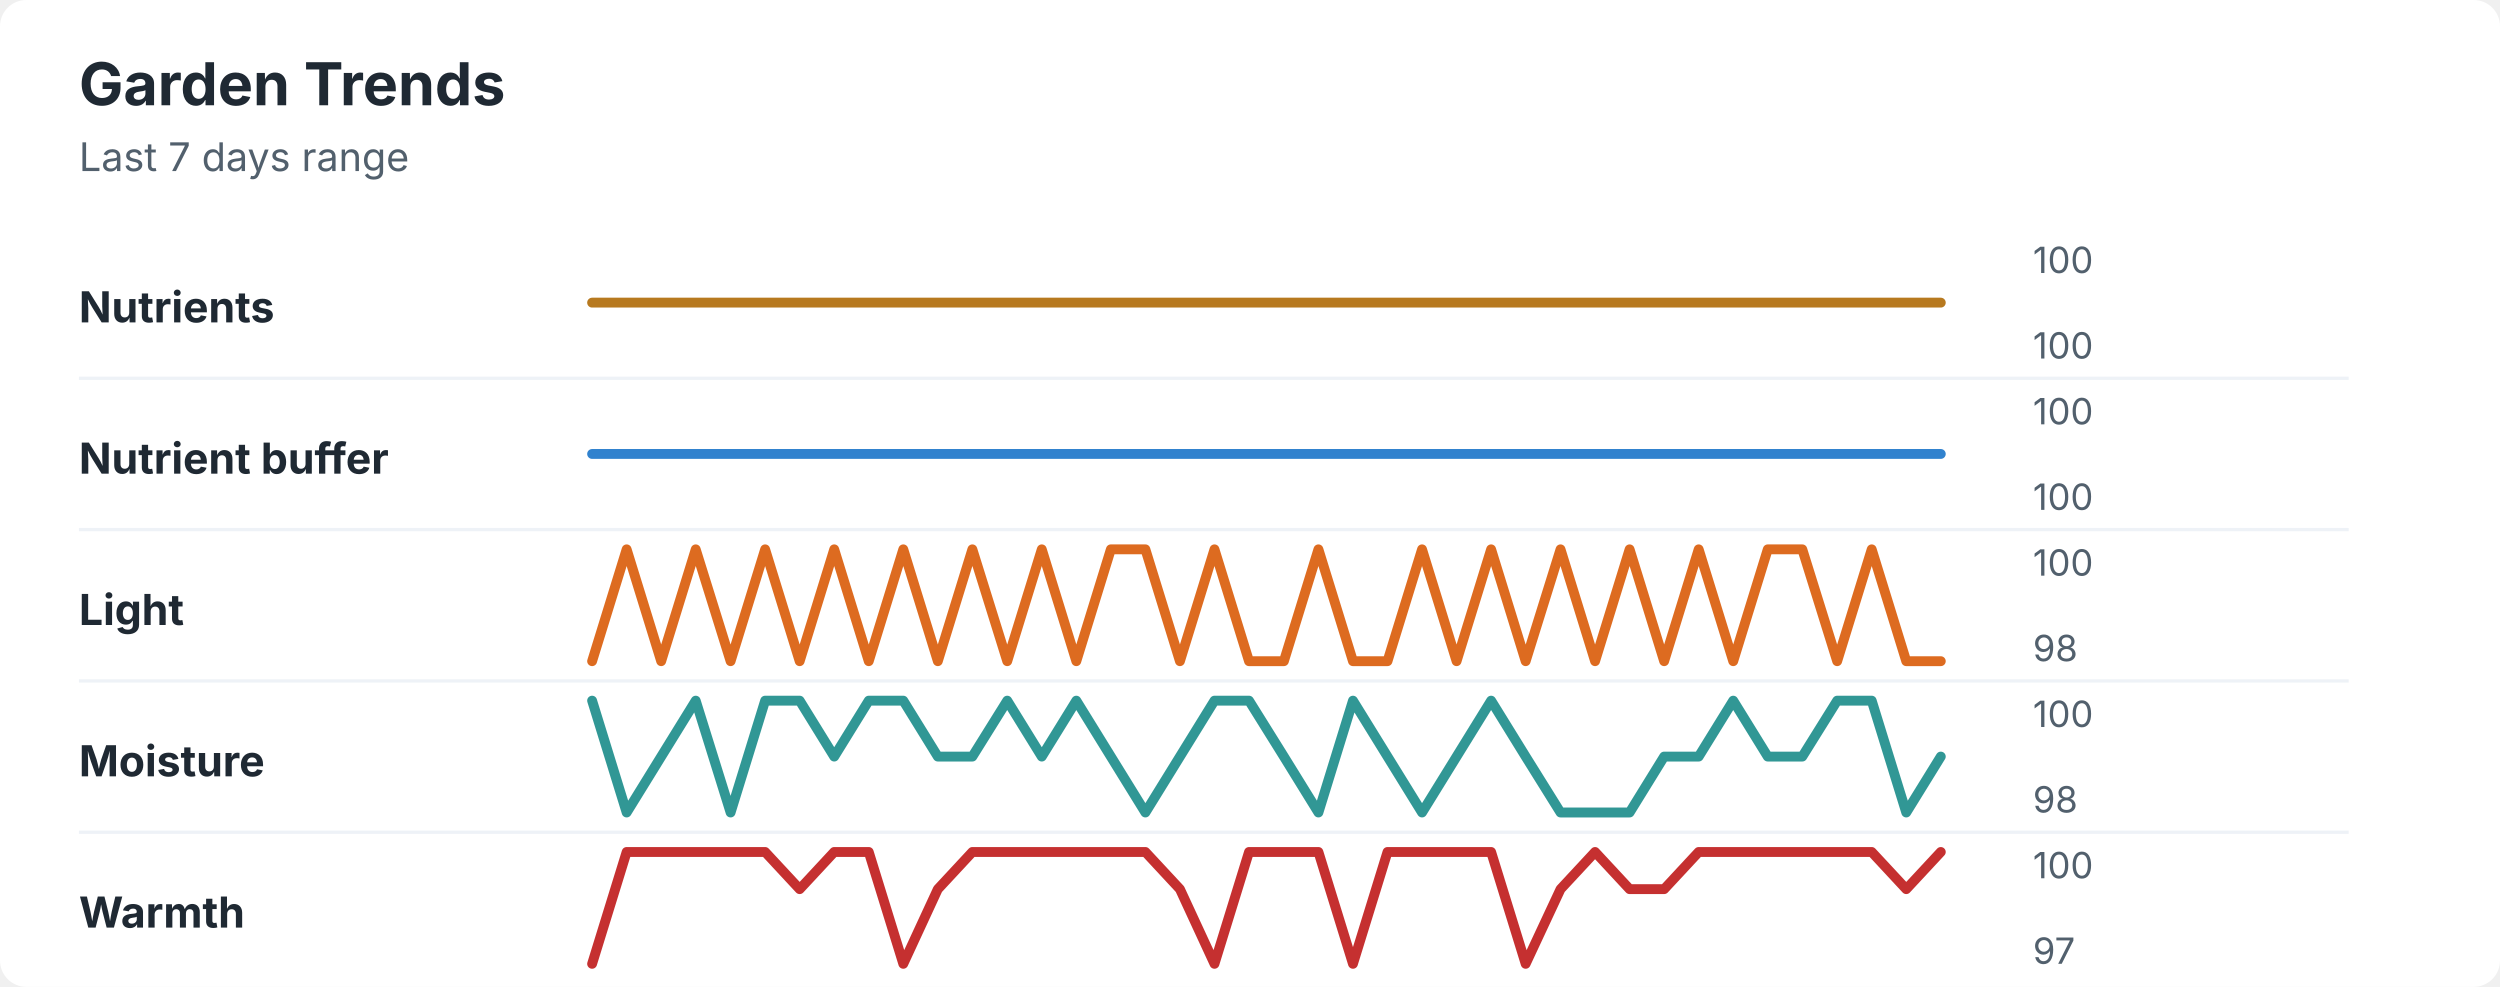
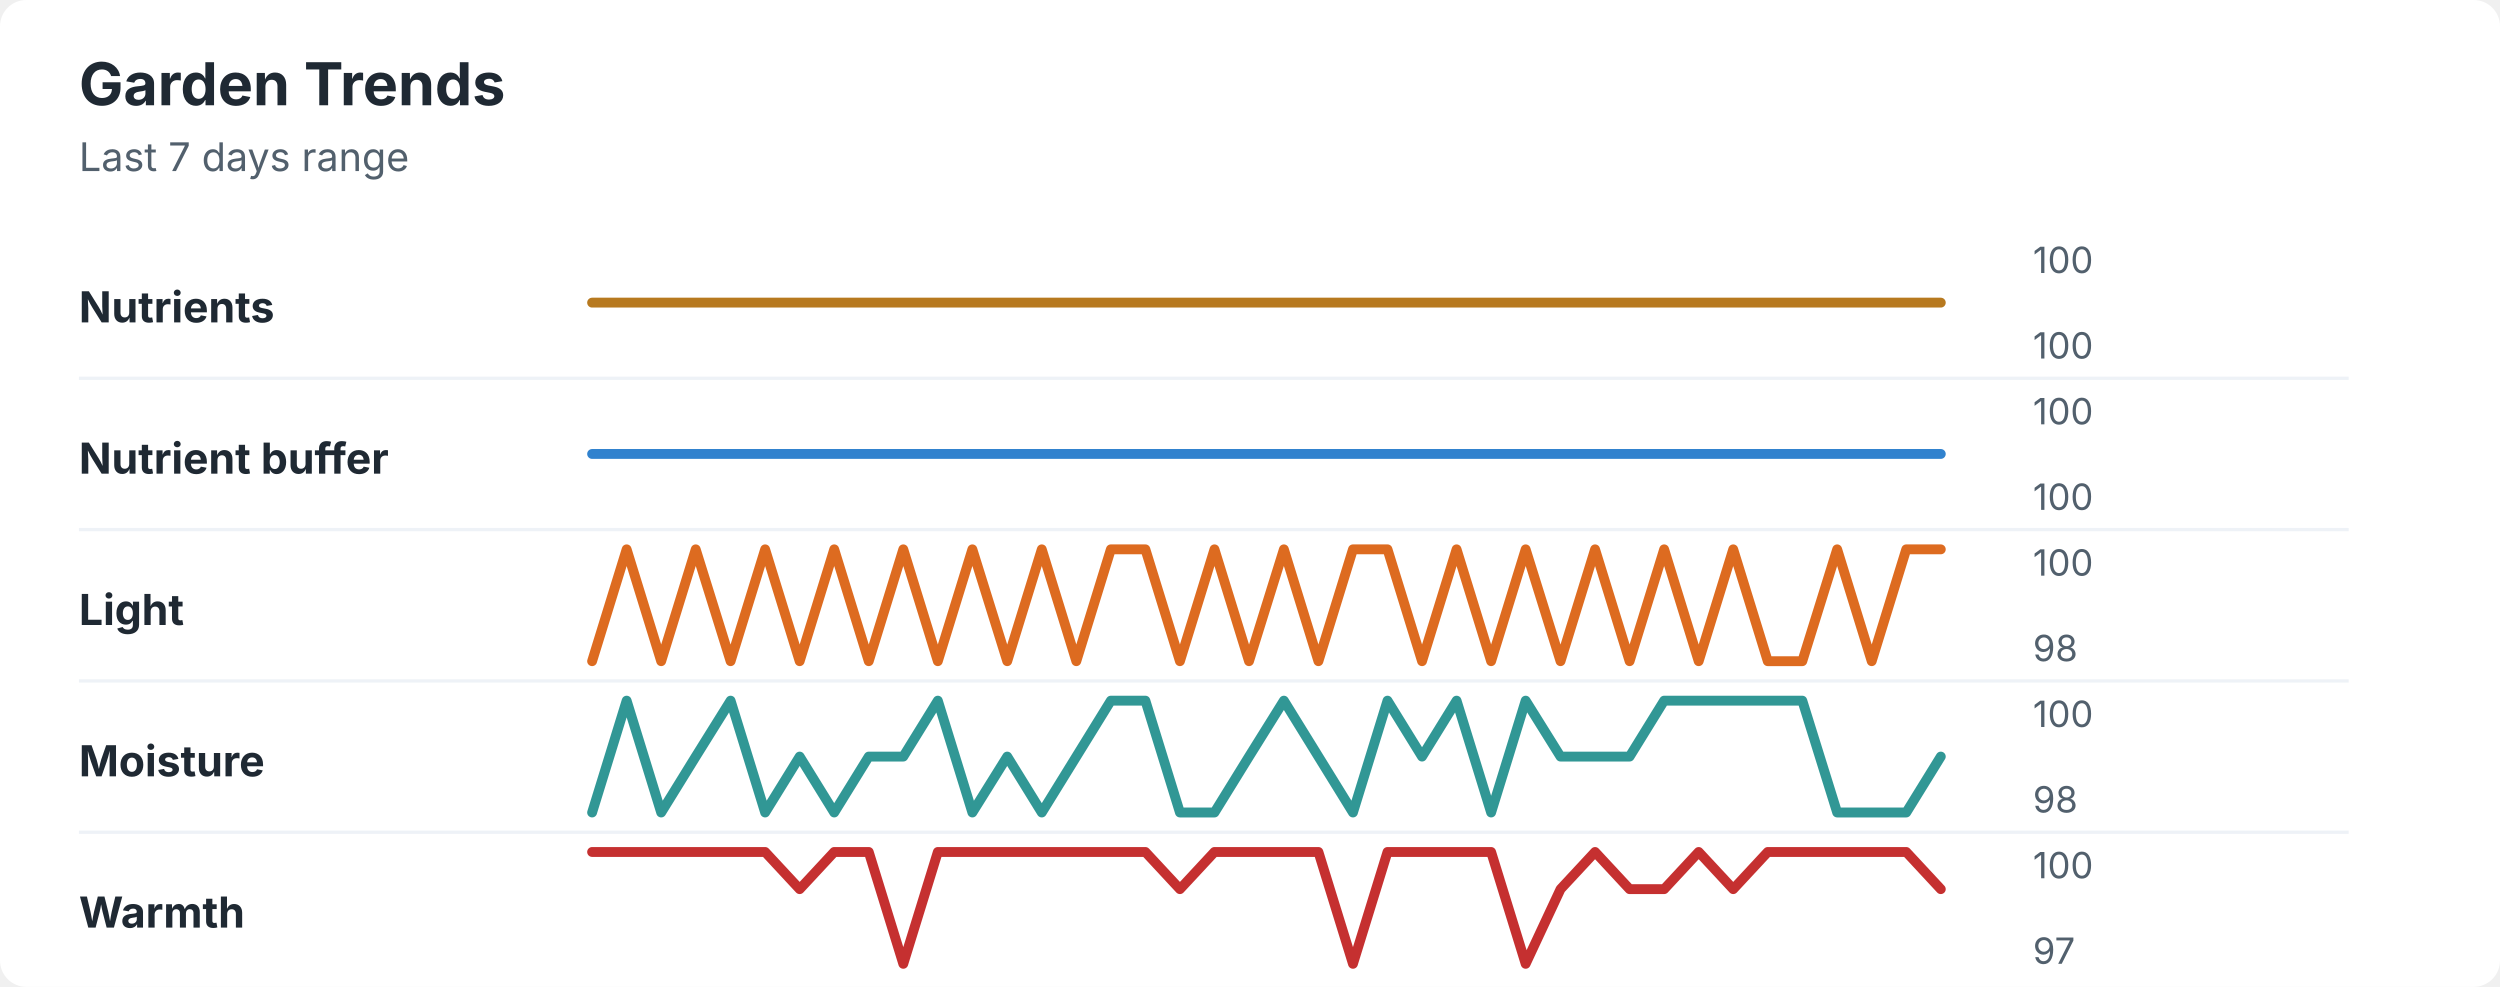
<svg xmlns="http://www.w3.org/2000/svg" width="760" height="300" viewBox="0 0 760 300" role="img" aria-labelledby="title desc">
  <rect width="760" height="300" rx="8" fill="#ffffff" />
  <style>
    text { font-family: -apple-system, BlinkMacSystemFont, "Segoe UI", sans-serif; }
    .title { font-size: 18px; font-weight: 700; fill: #1f2933; }
    .subtitle { font-size: 12px; fill: #52606d; }
    .label { font-size: 13px; font-weight: 650; fill: #1f2933; }
    .axis-value { font-size: 11px; fill: #52606d; }
    .separator { stroke: #eef2f7; stroke-width: 1; }
  </style>
  <text x="24" y="32" class="title">Garden Trends</text>
  <text x="24" y="52" class="subtitle">Last 7 days range</text>
  <text x="24" y="98" class="label">Nutrients</text>
  <polyline points="180.0,92.0 190.5,92.0 201.0,92.0 211.5,92.0 222.1,92.0 232.6,92.0 243.1,92.0 253.6,92.0 264.1,92.0 274.6,92.0 285.1,92.0 295.6,92.0 306.2,92.0 316.7,92.0 327.2,92.0 337.7,92.0 348.2,92.0 358.7,92.0 369.2,92.0 379.7,92.0 390.3,92.0 400.8,92.0 411.3,92.0 421.8,92.0 432.3,92.0 442.8,92.0 453.3,92.0 463.8,92.0 474.4,92.0 484.9,92.0 495.4,92.0 505.9,92.0 516.4,92.0 526.9,92.0 537.4,92.0 547.9,92.0 558.5,92.0 569.0,92.0 579.5,92.0 590.0,92.0 " fill="none" stroke="#b7791f" stroke-width="3" stroke-linecap="round" stroke-linejoin="round" />
  <text x="618" y="83" class="axis-value">100</text>
  <text x="618" y="109" class="axis-value">100</text>
  <line x1="24" y1="115.0" x2="714" y2="115.0" class="separator" />
  <text x="24" y="144" class="label">Nutrient buffer</text>
  <polyline points="180.0,138.0 190.5,138.0 201.0,138.0 211.5,138.0 222.1,138.0 232.6,138.0 243.1,138.0 253.6,138.0 264.1,138.0 274.6,138.0 285.1,138.0 295.6,138.0 306.2,138.0 316.7,138.0 327.2,138.0 337.7,138.0 348.2,138.0 358.7,138.0 369.2,138.0 379.7,138.0 390.3,138.0 400.8,138.0 411.3,138.0 421.8,138.0 432.3,138.0 442.8,138.0 453.3,138.0 463.8,138.0 474.4,138.0 484.9,138.0 495.4,138.0 505.9,138.0 516.4,138.0 526.9,138.0 537.4,138.0 547.9,138.0 558.5,138.0 569.0,138.0 579.5,138.0 590.0,138.0 " fill="none" stroke="#3182ce" stroke-width="3" stroke-linecap="round" stroke-linejoin="round" />
  <text x="618" y="129" class="axis-value">100</text>
  <text x="618" y="155" class="axis-value">100</text>
  <line x1="24" y1="161.0" x2="714" y2="161.0" class="separator" />
  <text x="24" y="190" class="label">Light</text>
-   <polyline points="180.0,201.0 190.5,167.0 201.0,201.0 211.5,167.0 222.1,201.0 232.6,167.0 243.1,201.0 253.6,167.0 264.1,201.0 274.6,167.0 285.1,201.0 295.6,167.0 306.2,201.0 316.7,167.0 327.2,201.0 337.7,167.0 348.2,167.0 358.7,201.0 369.2,167.0 379.7,201.0 390.3,201.0 400.8,167.0 411.3,201.0 421.8,201.0 432.3,167.0 442.8,201.0 453.3,167.0 463.8,201.0 474.4,167.0 484.9,201.0 495.4,167.0 505.9,201.0 516.4,167.0 526.9,201.0 537.4,167.0 547.9,167.0 558.5,201.0 569.0,167.0 579.5,201.0 590.0,201.0 " fill="none" stroke="#dd6b20" stroke-width="3" stroke-linecap="round" stroke-linejoin="round" />
+   <polyline points="180.0,201.0 190.5,167.0 201.0,201.0 211.5,167.0 222.1,201.0 232.6,167.0 243.1,201.0 253.6,167.0 264.1,201.0 274.6,167.0 285.1,201.0 295.6,167.0 306.2,201.0 316.7,167.0 327.2,201.0 337.7,167.0 348.2,167.0 358.7,201.0 369.2,167.0 379.7,201.0 390.3,167.0 400.8,201.0 411.3,167.0 421.8,167.0 432.3,201.0 442.8,167.0 453.3,201.0 463.8,167.0 474.4,201.0 484.9,167.0 495.4,201.0 505.9,167.0 516.4,201.0 526.9,167.0 537.4,201.0 547.9,201.0 558.5,167.0 569.0,201.0 579.5,167.0 590.0,167.0 " fill="none" stroke="#dd6b20" stroke-width="3" stroke-linecap="round" stroke-linejoin="round" />
  <text x="618" y="175" class="axis-value">100</text>
  <text x="618" y="201" class="axis-value">98</text>
  <line x1="24" y1="207.0" x2="714" y2="207.0" class="separator" />
  <text x="24" y="236" class="label">Moisture</text>
-   <polyline points="180.0,213.0 190.5,247.0 201.0,230.0 211.5,213.0 222.1,247.0 232.6,213.0 243.1,213.0 253.6,230.0 264.1,213.0 274.6,213.0 285.1,230.0 295.6,230.0 306.2,213.0 316.7,230.0 327.2,213.0 337.7,230.0 348.2,247.0 358.7,230.0 369.2,213.0 379.7,213.0 390.3,230.0 400.8,247.0 411.3,213.0 421.8,230.0 432.3,247.0 442.8,230.0 453.3,213.0 463.8,230.0 474.4,247.0 484.9,247.0 495.4,247.0 505.9,230.0 516.4,230.0 526.9,213.0 537.4,230.0 547.9,230.0 558.5,213.0 569.0,213.0 579.5,247.0 590.0,230.0 " fill="none" stroke="#319795" stroke-width="3" stroke-linecap="round" stroke-linejoin="round" />
+   <polyline points="180.0,247.0 190.5,213.0 201.0,247.0 211.5,230.0 222.1,213.0 232.6,247.0 243.1,230.0 253.6,247.0 264.1,230.0 274.6,230.0 285.1,213.0 295.6,247.0 306.2,230.0 316.7,247.0 327.2,230.0 337.7,213.0 348.2,213.0 358.7,247.0 369.2,247.0 379.7,230.0 390.3,213.0 400.8,230.0 411.3,247.0 421.8,213.0 432.3,230.0 442.8,213.0 453.3,247.0 463.8,213.0 474.4,230.0 484.9,230.0 495.4,230.0 505.9,213.0 516.4,213.0 526.9,213.0 537.4,213.0 547.9,213.0 558.5,247.0 569.0,247.0 579.5,247.0 590.0,230.0 " fill="none" stroke="#319795" stroke-width="3" stroke-linecap="round" stroke-linejoin="round" />
  <text x="618" y="221" class="axis-value">100</text>
  <text x="618" y="247" class="axis-value">98</text>
  <line x1="24" y1="253.0" x2="714" y2="253.0" class="separator" />
  <text x="24" y="282" class="label">Warmth</text>
-   <polyline points="180.0,293.0 190.5,259.0 201.0,259.0 211.5,259.0 222.1,259.0 232.6,259.0 243.1,270.3 253.6,259.0 264.1,259.0 274.6,293.0 285.1,270.3 295.6,259.0 306.2,259.0 316.7,259.0 327.2,259.0 337.7,259.0 348.2,259.0 358.7,270.3 369.2,293.0 379.7,259.0 390.3,259.0 400.8,259.0 411.3,293.0 421.8,259.0 432.3,259.0 442.8,259.0 453.3,259.0 463.8,293.0 474.4,270.3 484.9,259.0 495.4,270.3 505.9,270.3 516.4,259.0 526.9,259.0 537.4,259.0 547.9,259.0 558.5,259.0 569.0,259.0 579.5,270.3 590.0,259.0 " fill="none" stroke="#c53030" stroke-width="3" stroke-linecap="round" stroke-linejoin="round" />
+   <polyline points="180.0,259.0 190.5,259.0 201.0,259.0 211.5,259.0 222.1,259.0 232.6,259.0 243.1,270.3 253.6,259.0 264.1,259.0 274.6,293.0 285.1,259.0 295.6,259.0 306.2,259.0 316.7,259.0 327.2,259.0 337.7,259.0 348.2,259.0 358.7,270.3 369.2,259.0 379.7,259.0 390.3,259.0 400.8,259.0 411.3,293.0 421.8,259.0 432.3,259.0 442.8,259.0 453.3,259.0 463.8,293.0 474.4,270.3 484.9,259.0 495.4,270.3 505.9,270.3 516.4,259.0 526.9,270.3 537.4,259.0 547.9,259.0 558.5,259.0 569.0,259.0 579.5,259.0 590.0,270.3 " fill="none" stroke="#c53030" stroke-width="3" stroke-linecap="round" stroke-linejoin="round" />
  <text x="618" y="267" class="axis-value">100</text>
  <text x="618" y="293" class="axis-value">97</text>
</svg>
